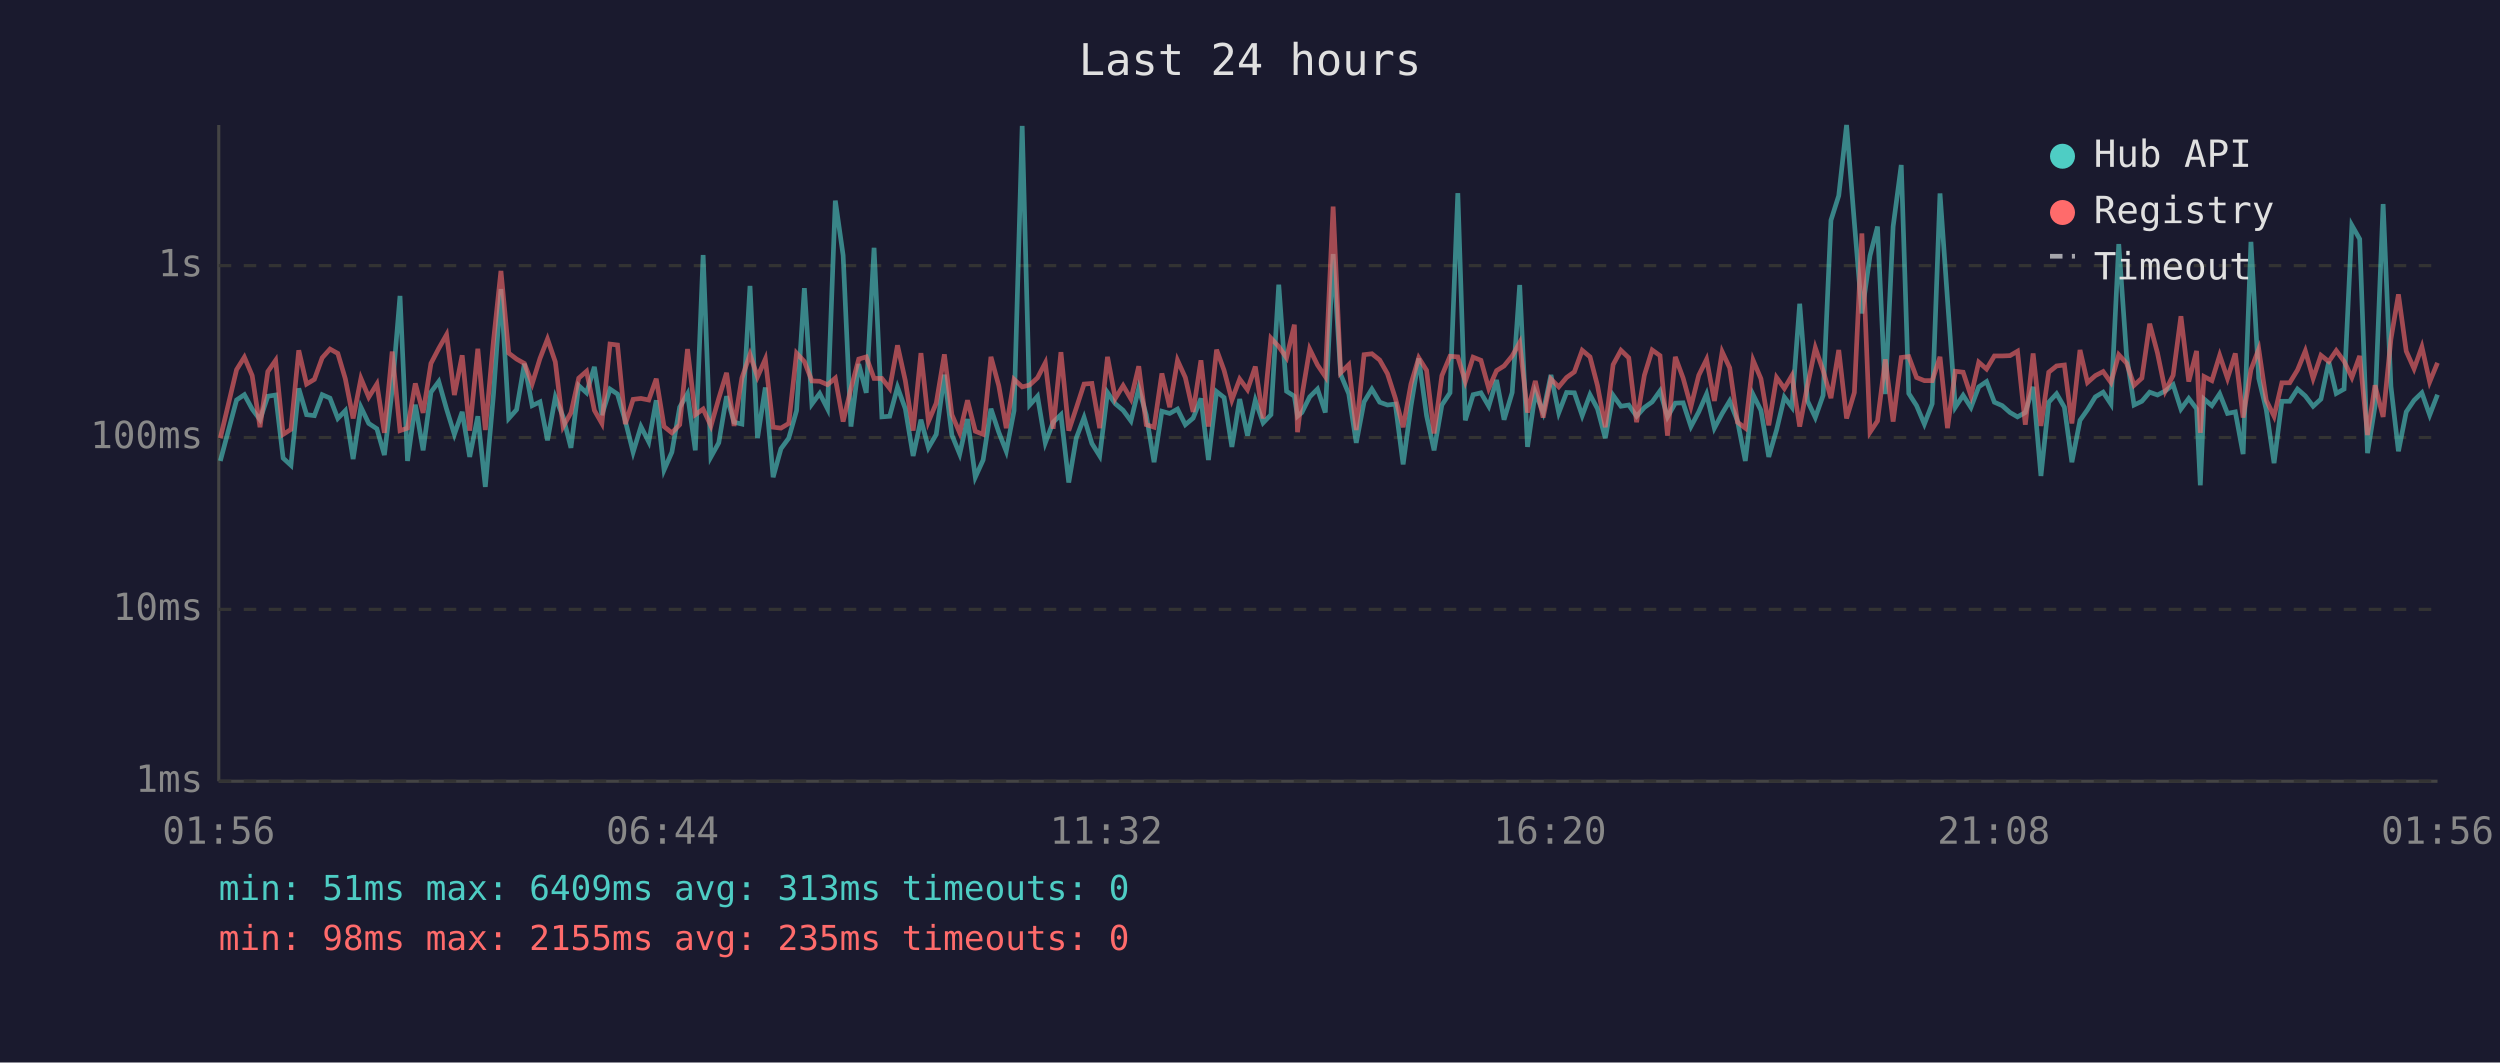
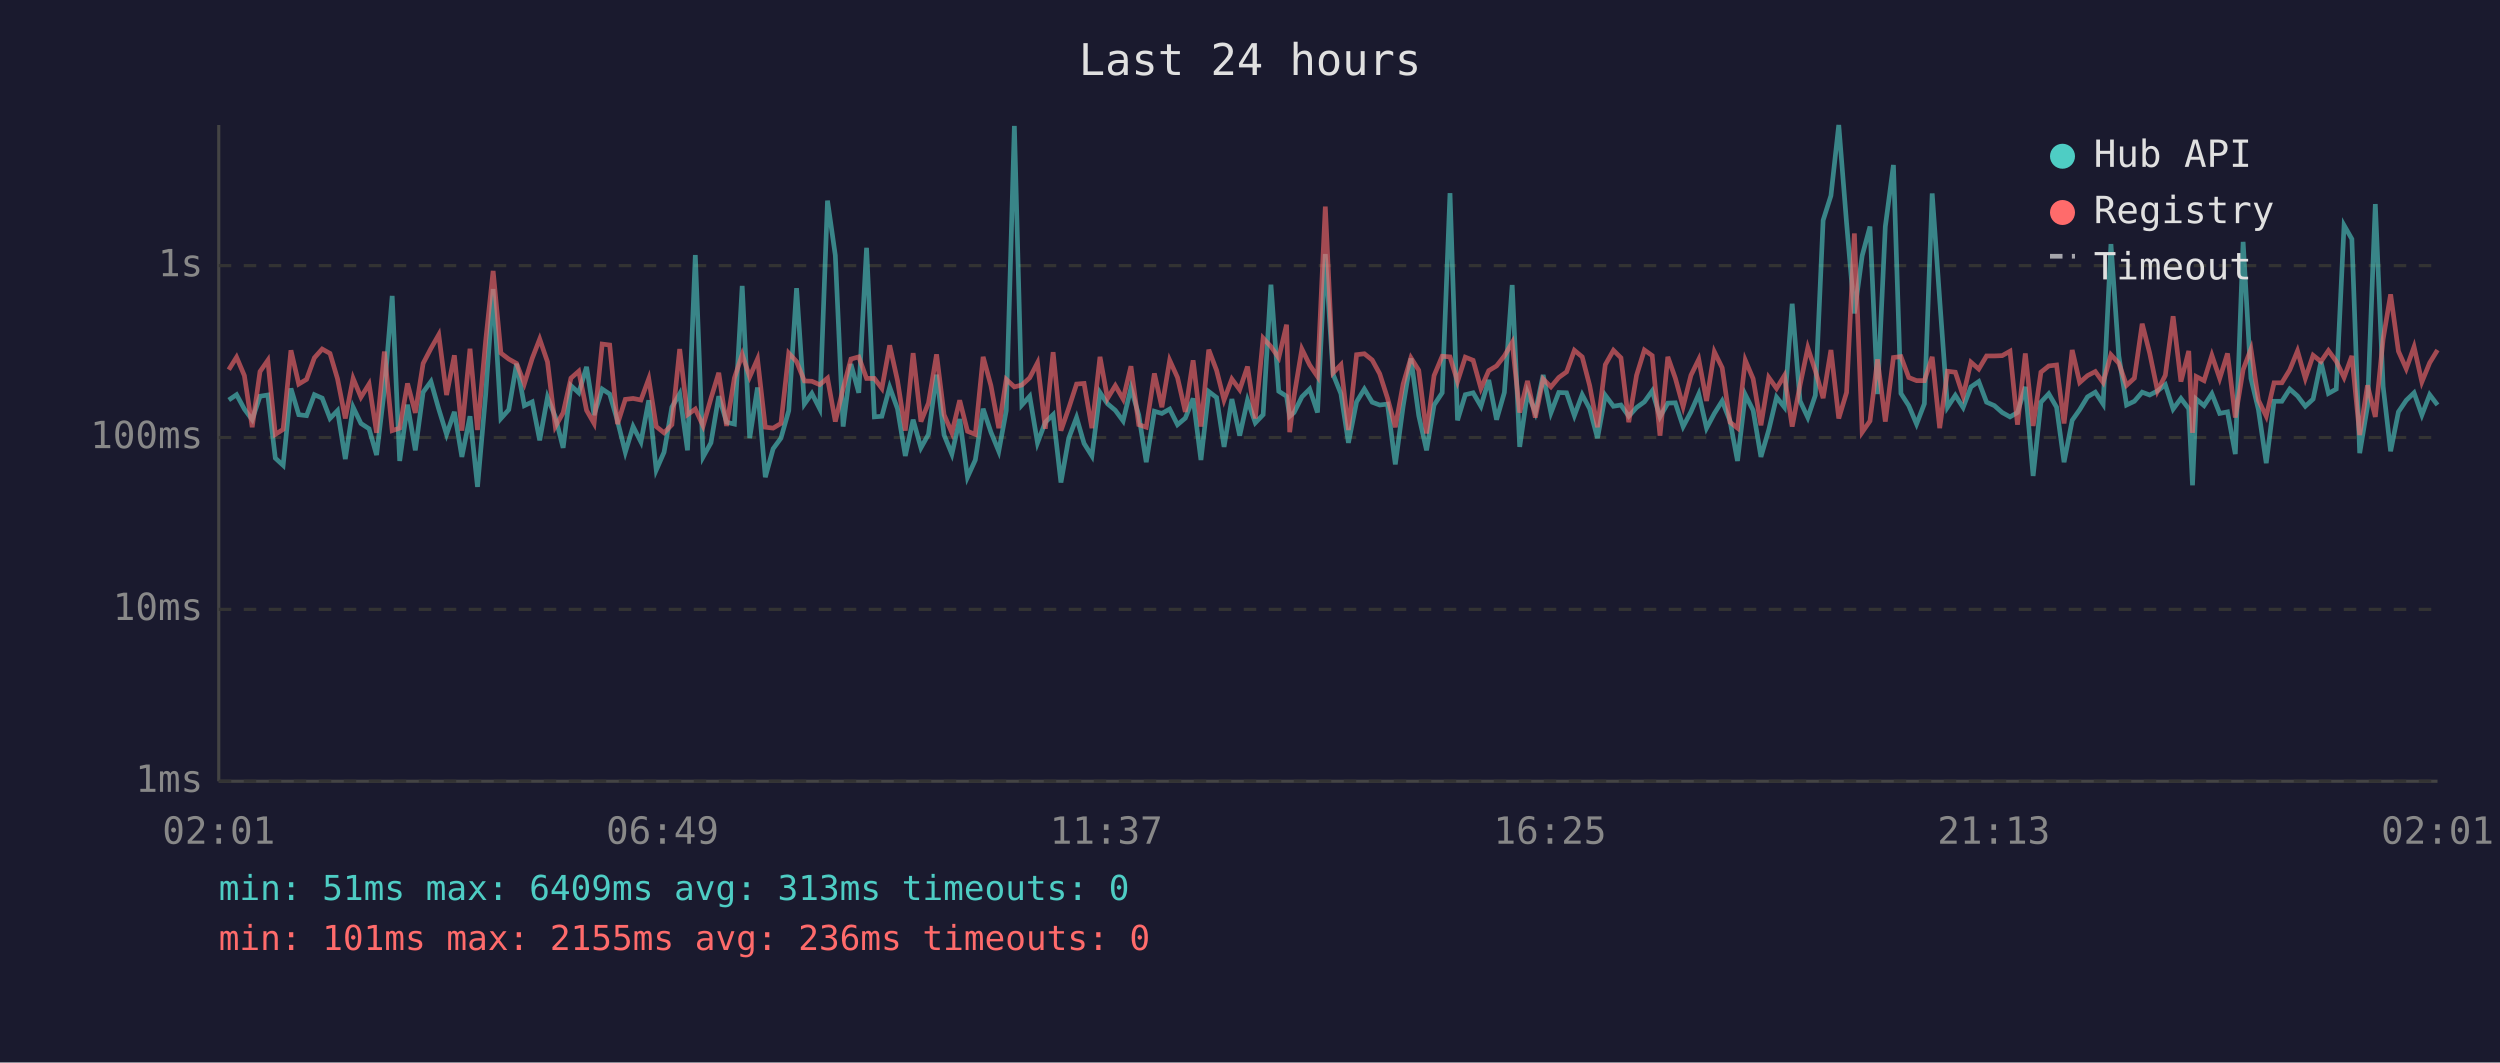
<svg xmlns="http://www.w3.org/2000/svg" viewBox="0 0 800 340" font-family="monospace" font-size="12">
  <rect width="800" height="340" fill="#1a1a2e" />
  <text x="400" y="24" fill="#e0e0e0" font-size="14" text-anchor="middle">Last 24 hours</text>
  <line x1="70" y1="40" x2="70" y2="250" stroke="#444" stroke-width="1" />
  <line x1="70" y1="250" x2="780" y2="250" stroke="#444" stroke-width="1" />
  <line x1="70" y1="250" x2="780" y2="250" stroke="#333" stroke-width="1" stroke-dasharray="4" />
  <text x="65" y="250" fill="#888" text-anchor="end" dominant-baseline="middle">1ms</text>
  <line x1="70" y1="195" x2="780" y2="195" stroke="#333" stroke-width="1" stroke-dasharray="4" />
  <text x="65" y="195" fill="#888" text-anchor="end" dominant-baseline="middle">10ms</text>
  <line x1="70" y1="140" x2="780" y2="140" stroke="#333" stroke-width="1" stroke-dasharray="4" />
  <text x="65" y="140" fill="#888" text-anchor="end" dominant-baseline="middle">100ms</text>
  <line x1="70" y1="85" x2="780" y2="85" stroke="#333" stroke-width="1" stroke-dasharray="4" />
  <text x="65" y="85" fill="#888" text-anchor="end" dominant-baseline="middle">1s</text>
-   <text x="70" y="270" fill="#888" text-anchor="middle">01:56</text>
-   <text x="212" y="270" fill="#888" text-anchor="middle">06:44</text>
-   <text x="354" y="270" fill="#888" text-anchor="middle">11:32</text>
-   <text x="496" y="270" fill="#888" text-anchor="middle">16:20</text>
-   <text x="638" y="270" fill="#888" text-anchor="middle">21:08</text>
-   <text x="780" y="270" fill="#888" text-anchor="middle">01:56</text>
-   <polyline points="70.5,147.5 75.7,128.0 78.2,126.3 80.7,130.9 83.2,134.3 85.7,126.8 88.2,126.4 90.6,146.6 93.1,148.9 95.6,124.3 98.1,132.7 100.6,133.0 103.1,126.3 105.6,127.4 108.1,133.9 110.5,131.4 113.0,146.9 115.5,130.3 118.0,135.5 120.6,137.2 123.0,145.6 125.5,124.7 128.0,94.7 130.4,147.5 132.9,129.5 135.4,144.1 137.9,125.5 140.4,122.1 142.9,130.9 145.4,139.0 147.9,131.8 150.3,146.2 152.9,133.2 155.3,155.8 157.9,126.4 160.3,92.5 162.8,133.9 165.3,131.1 167.8,116.4 170.3,129.8 172.8,128.6 175.2,140.9 177.7,127.1 180.2,133.4 182.7,143.3 185.2,123.4 187.7,125.7 190.2,117.4 192.6,132.8 195.2,124.5 197.6,126.1 200.1,134.7 202.6,144.7 205.1,136.5 207.6,141.4 210.0,128.1 212.5,150.4 215.0,144.7 217.5,130.3 220.0,126.0 222.5,144.1 225.0,81.6 227.5,146.2 230.0,141.7 232.5,126.8 234.9,135.1 237.4,135.7 240.0,91.5 242.4,140.2 244.9,124.0 247.4,152.7 249.9,143.6 252.4,140.2 254.9,131.4 257.4,92.2 259.8,129.3 262.3,125.9 264.8,130.8 267.3,64.2 269.8,81.7 272.3,136.5 274.8,116.5 277.2,125.7 279.7,79.3 282.2,133.4 284.7,133.2 287.2,123.9 289.7,130.8 292.2,145.9 294.7,134.3 297.1,143.3 299.6,139.0 302.2,119.9 304.6,139.2 307.1,145.3 309.6,134.1 312.1,152.7 314.6,147.2 317.1,130.8 319.6,138.3 322.0,144.4 324.5,131.4 327.1,40.3 329.5,129.6 332.0,126.8 334.5,141.7 337.0,135.1 339.5,132.7 342.0,154.4 344.4,140.2 346.9,133.6 349.4,141.9 351.9,145.9 354.4,125.6 356.9,129.2 359.4,131.3 361.9,134.7 364.4,124.2 366.8,132.8 369.3,147.9 371.8,131.6 374.3,132.3 376.8,130.9 379.3,135.9 381.8,133.8 384.3,127.5 386.7,147.2 389.3,125.3 391.7,127.2 394.2,143.0 396.7,127.7 399.2,139.4 401.7,128.1 404.2,135.3 406.7,132.7 409.2,91.1 411.7,125.2 414.2,126.8 415.2,133.2 416.6,132.0 419.1,127.0 421.6,124.5 424.1,132.0 426.6,81.3 429.0,119.8 431.6,126.0 434.0,141.7 436.5,128.6 439.0,124.5 441.5,128.7 444.0,129.6 446.5,129.3 449.0,148.6 451.5,130.0 454.0,114.7 456.5,133.0 458.9,144.1 461.4,129.6 464.0,125.7 466.5,61.8 468.9,134.5 471.4,126.3 473.9,125.7 476.4,130.0 478.9,121.6 481.3,134.3 483.9,125.6 486.3,91.2 488.8,143.0 491.3,125.6 493.8,132.0 496.3,120.0 498.8,132.1 501.3,125.6 503.8,125.7 506.3,133.0 508.8,126.3 511.2,130.8 513.7,140.2 516.2,126.5 518.7,130.0 521.2,129.6 523.7,133.2 526.2,130.4 528.7,128.6 531.2,125.1 533.6,133.4 536.1,129.0 538.6,128.9 541.1,136.5 543.6,131.8 546.1,126.1 548.6,137.0 551.1,132.3 553.5,128.3 556.0,134.7 558.5,147.5 561.0,126.3 563.5,131.3 566.0,146.2 568.5,137.6 571.0,127.1 573.4,130.3 575.9,97.2 578.4,128.3 580.9,133.6 583.4,126.5 585.9,70.5 588.4,62.6 590.9,40.0 593.4,71.3 595.8,100.3 598.4,81.8 600.8,72.5 603.3,126.1 605.8,72.5 608.4,52.8 610.8,125.9 613.3,129.8 615.8,135.7 618.3,129.2 620.8,61.9 623.2,95.9 625.7,130.3 628.2,126.5 630.7,130.4 633.2,123.8 635.7,122.1 638.2,128.7 640.7,129.8 643.2,132.0 645.6,133.4 648.1,132.0 650.6,123.8 653.1,152.3 655.6,128.7 658.1,126.0 660.6,130.3 663.0,147.9 665.6,134.5 668.0,131.1 670.5,127.0 673.0,125.5 675.5,129.3 678.0,78.1 680.5,113.8 682.9,129.6 685.4,128.4 687.9,125.5 690.4,126.4 692.9,125.1 695.4,123.1 697.9,130.9 700.4,127.5 702.9,130.8 704.1,155.3 705.3,127.7 707.8,129.8 710.3,126.0 712.8,132.3 715.3,131.8 717.8,145.3 720.3,77.4 722.8,121.1 725.2,131.1 727.7,148.2 730.2,128.4 732.7,128.4 735.2,124.5 737.7,126.7 740.2,130.0 742.7,127.7 745.2,115.8 747.6,125.9 750.1,124.5 752.6,72.1 755.1,76.5 757.6,145.0 760.0,130.0 762.6,65.3 765.1,123.7 767.5,144.4 770.0,131.8 772.5,128.1 775.0,125.7 777.5,132.8 780.0,126.3" fill="none" stroke="#4ecdc4" stroke-width="1.5" opacity="0.6" />
-   <polyline points="70.5,140.2 75.7,118.3 78.2,114.3 80.7,120.2 83.2,136.7 85.7,118.9 88.2,115.3 90.6,139.0 93.1,137.4 95.6,112.1 98.1,122.9 100.6,121.4 103.1,114.5 105.6,111.7 108.1,113.1 110.5,121.2 113.0,133.9 115.5,121.1 118.0,127.1 120.6,122.9 123.0,138.5 125.5,112.5 128.0,137.8 130.4,137.0 132.9,122.7 135.4,132.1 137.9,116.3 140.4,111.5 142.9,107.1 145.4,126.4 147.9,113.7 150.3,137.8 152.9,111.6 155.3,137.6 157.9,109.2 160.3,86.7 162.8,113.0 165.3,114.9 167.8,116.3 170.3,122.8 172.8,114.7 175.2,108.5 177.7,115.8 180.2,136.5 182.7,132.1 185.2,121.0 187.7,118.8 190.2,131.3 192.6,135.5 195.2,110.1 197.6,110.4 200.1,135.7 202.6,127.8 205.1,127.5 207.6,128.0 210.0,121.2 212.5,136.5 215.0,138.5 217.5,135.9 220.0,111.7 222.5,132.7 225.0,130.9 227.5,136.3 230.0,127.5 232.5,119.3 234.9,136.3 237.4,121.0 240.0,113.4 242.4,120.6 244.9,114.9 247.4,136.7 249.9,137.0 252.4,135.5 254.9,113.0 257.4,115.7 259.8,121.9 262.3,122.0 264.8,123.1 267.3,121.0 269.8,134.9 272.3,124.3 274.8,114.9 277.2,114.2 279.7,121.1 282.2,121.1 284.7,124.3 287.2,110.5 289.7,121.8 292.2,137.8 294.7,113.0 297.1,134.9 299.6,129.0 302.2,113.4 304.6,132.7 307.1,138.5 309.6,128.1 312.1,138.0 314.6,139.0 317.1,114.2 319.6,123.4 322.0,137.0 324.5,121.4 327.1,123.8 329.5,123.2 332.0,120.9 334.5,116.1 337.0,137.2 339.5,112.7 342.0,137.8 344.4,130.6 346.9,122.9 349.4,122.7 351.9,137.0 354.4,114.2 356.9,127.5 359.4,123.4 361.9,127.7 364.4,117.2 366.8,135.9 369.3,136.7 371.8,119.5 374.3,130.3 376.8,115.3 379.3,120.8 381.8,131.8 384.3,115.3 386.7,136.5 389.3,111.9 391.7,118.5 394.2,128.0 396.7,121.3 399.2,124.7 401.7,117.3 404.2,133.9 406.7,108.2 409.2,110.9 411.7,114.5 414.2,103.9 415.2,138.3 416.6,126.8 419.1,111.7 421.6,116.8 424.1,120.5 426.6,66.1 429.0,119.3 431.6,116.7 434.0,137.6 436.5,113.5 439.0,113.2 441.5,115.2 444.0,119.6 446.5,127.4 449.0,136.7 451.5,122.9 454.0,114.5 456.5,118.5 458.9,138.7 461.4,120.2 464.0,114.0 466.5,114.2 468.9,122.1 471.4,114.3 473.9,115.3 476.4,124.3 478.9,118.6 481.3,117.1 483.9,113.9 486.3,109.6 488.8,132.0 491.3,121.9 493.8,133.6 496.3,121.3 498.8,123.8 501.3,120.8 503.8,119.0 506.3,112.1 508.8,114.2 511.2,123.4 513.7,136.7 516.2,116.7 518.7,112.1 521.2,114.5 523.7,135.1 526.2,120.1 528.7,112.0 531.2,113.8 533.6,139.4 536.1,114.2 538.6,121.0 541.1,130.1 543.6,120.1 546.1,115.0 548.6,128.3 551.1,112.6 553.5,117.7 556.0,135.1 558.5,137.0 561.0,115.3 563.5,121.2 566.0,136.1 568.5,120.8 571.0,124.3 573.4,120.2 575.9,136.5 578.4,123.3 580.9,111.3 583.4,118.6 585.9,127.4 588.4,112.0 590.9,133.9 593.4,125.6 595.8,74.7 598.4,138.3 600.8,134.7 603.3,115.0 605.8,134.9 608.4,114.4 610.8,114.1 613.3,120.8 615.8,121.8 618.3,121.8 620.8,114.2 623.2,137.0 625.7,118.8 628.2,119.1 630.7,126.7 633.2,115.9 635.7,118.1 638.2,113.9 640.7,113.9 643.2,113.8 645.6,112.4 648.1,135.9 650.6,113.1 653.1,136.3 655.6,119.1 658.1,117.1 660.6,116.8 663.0,135.5 665.6,112.0 668.0,122.4 670.5,120.2 673.0,118.9 675.5,122.4 678.0,113.5 680.5,116.2 682.9,123.3 685.4,121.0 687.9,103.6 690.4,113.0 692.9,125.1 695.4,120.1 697.9,101.2 700.4,122.1 702.9,112.3 704.1,138.5 705.3,120.5 707.8,121.8 710.3,113.7 712.8,121.1 715.3,113.1 717.8,133.6 720.3,118.3 722.8,111.7 725.2,128.1 727.7,133.2 730.2,122.5 732.7,122.5 735.2,118.4 737.7,112.3 740.2,121.1 742.7,113.7 745.2,115.7 747.6,112.2 750.1,115.6 752.6,120.8 755.1,113.9 757.6,139.2 760.0,123.3 762.6,133.4 765.1,108.5 767.5,94.2 770.0,112.4 772.5,118.0 775.0,111.0 777.5,122.2 780.0,116.1" fill="none" stroke="#ff6b6b" stroke-width="1.5" opacity="0.6" />
+   <text x="70" y="270" fill="#888" text-anchor="middle">02:01</text>
+   <text x="212" y="270" fill="#888" text-anchor="middle">06:49</text>
+   <text x="354" y="270" fill="#888" text-anchor="middle">11:37</text>
+   <text x="496" y="270" fill="#888" text-anchor="middle">16:25</text>
+   <text x="638" y="270" fill="#888" text-anchor="middle">21:13</text>
+   <text x="780" y="270" fill="#888" text-anchor="middle">02:01</text>
+   <polyline points="73.2,128.0 75.7,126.3 78.2,130.9 80.7,134.3 83.2,126.8 85.7,126.4 88.1,146.6 90.6,148.9 93.1,124.3 95.6,132.7 98.1,133.0 100.6,126.3 103.1,127.4 105.6,133.9 108.0,131.4 110.5,146.9 113.0,130.3 115.5,135.5 118.1,137.2 120.5,145.6 123.0,124.7 125.5,94.7 127.9,147.5 130.4,129.5 132.9,144.1 135.4,125.5 137.9,122.1 140.4,130.9 142.9,139.0 145.4,131.8 147.8,146.2 150.4,133.2 152.8,155.8 155.4,126.4 157.8,92.5 160.3,133.9 162.8,131.1 165.3,116.4 167.8,129.8 170.3,128.6 172.7,140.9 175.2,127.1 177.7,133.4 180.2,143.3 182.7,123.4 185.2,125.7 187.7,117.4 190.1,132.8 192.7,124.5 195.1,126.1 197.6,134.7 200.1,144.7 202.6,136.5 205.1,141.4 207.6,128.1 210.0,150.4 212.5,144.7 215.0,130.3 217.5,126.0 220.0,144.1 222.5,81.6 225.0,146.2 227.5,141.7 230.0,126.8 232.5,135.1 235.0,135.7 237.5,91.5 239.9,140.2 242.4,124.0 244.9,152.7 247.4,143.6 249.9,140.2 252.4,131.4 254.9,92.2 257.4,129.3 259.8,125.9 262.3,130.8 264.8,64.2 267.3,81.7 269.8,136.5 272.3,116.5 274.8,125.7 277.3,79.3 279.8,133.4 282.2,133.2 284.7,123.9 287.2,130.8 289.7,145.9 292.2,134.3 294.7,143.3 297.1,139.0 299.7,119.9 302.1,139.2 304.6,145.3 307.1,134.1 309.6,152.7 312.1,147.2 314.6,130.8 317.1,138.3 319.6,144.4 322.0,131.4 324.6,40.3 327.0,129.6 329.5,126.8 332.0,141.7 334.5,135.1 337.0,132.7 339.5,154.4 342.0,140.2 344.5,133.6 346.9,141.9 349.4,145.9 352.0,125.6 354.4,129.2 356.9,131.3 359.4,134.7 361.9,124.2 364.4,132.8 366.8,147.9 369.4,131.6 371.8,132.3 374.3,130.9 376.8,135.9 379.3,133.8 381.8,127.5 384.3,147.2 386.8,125.3 389.3,127.2 391.7,143.0 394.2,127.7 396.7,139.4 399.2,128.1 401.7,135.3 404.2,132.7 406.7,91.1 409.2,125.2 411.7,126.8 412.7,133.2 414.1,132.0 416.6,127.0 419.1,124.5 421.6,132.0 424.1,81.3 426.6,119.8 429.1,126.0 431.5,141.7 434.1,128.6 436.6,124.5 439.1,128.7 441.5,129.6 444.0,129.3 446.5,148.6 449.0,130.0 451.5,114.7 454.0,133.0 456.5,144.1 458.9,129.6 461.5,125.7 464.0,61.8 466.4,134.5 468.9,126.3 471.4,125.7 473.9,130.0 476.4,121.6 478.9,134.3 481.4,125.6 483.9,91.2 486.3,143.0 488.8,125.6 491.3,132.0 493.8,120.0 496.3,132.1 498.8,125.6 501.3,125.7 503.8,133.0 506.3,126.3 508.7,130.8 511.2,140.2 513.7,126.5 516.3,130.0 518.7,129.6 521.2,133.2 523.7,130.4 526.2,128.6 528.7,125.1 531.2,133.4 533.7,129.0 536.1,128.9 538.6,136.5 541.1,131.8 543.6,126.1 546.1,137.0 548.6,132.3 551.1,128.3 553.6,134.7 556.0,147.5 558.5,126.3 561.0,131.3 563.5,146.2 566.0,137.6 568.5,127.1 571.0,130.3 573.5,97.2 576.0,128.3 578.5,133.6 580.9,126.5 583.4,70.5 585.9,62.6 588.4,40.0 590.9,71.3 593.4,100.3 595.9,81.8 598.4,72.5 600.8,126.1 603.3,72.5 605.9,52.8 608.3,125.9 610.8,129.8 613.3,135.7 615.8,129.2 618.3,61.9 620.7,95.9 623.2,130.3 625.7,126.5 628.2,130.4 630.7,123.8 633.2,122.1 635.7,128.7 638.2,129.8 640.7,132.0 643.2,133.4 645.6,132.0 648.1,123.8 650.6,152.3 653.1,128.7 655.6,126.0 658.1,130.3 660.5,147.9 663.1,134.5 665.5,131.1 668.0,127.0 670.5,125.5 673.0,129.3 675.5,78.1 678.0,113.8 680.5,129.6 683.0,128.4 685.5,125.5 687.9,126.4 690.4,125.1 692.9,123.1 695.4,130.9 697.9,127.5 700.4,130.8 701.6,155.3 702.8,127.7 705.3,129.8 707.8,126.0 710.3,132.3 712.8,131.8 715.3,145.3 717.8,77.4 720.3,121.1 722.7,131.1 725.2,148.2 727.7,128.4 730.2,128.4 732.7,124.5 735.2,126.7 737.7,130.0 740.2,127.7 742.7,115.8 745.1,125.9 747.6,124.5 750.1,72.1 752.6,76.5 755.1,145.0 757.6,130.0 760.1,65.3 762.6,123.7 765.0,144.4 767.5,131.8 770.0,128.1 772.5,125.7 775.0,132.8 777.5,126.3 780.0,129.6" fill="none" stroke="#4ecdc4" stroke-width="1.5" opacity="0.6" />
+   <polyline points="73.2,118.3 75.7,114.3 78.2,120.2 80.7,136.7 83.2,118.9 85.7,115.3 88.1,139.0 90.6,137.4 93.1,112.1 95.6,122.9 98.1,121.4 100.6,114.5 103.1,111.7 105.6,113.1 108.0,121.2 110.5,133.9 113.0,121.1 115.5,127.1 118.1,122.9 120.5,138.5 123.0,112.5 125.5,137.8 127.9,137.0 130.4,122.7 132.9,132.1 135.4,116.3 137.9,111.5 140.4,107.1 142.9,126.4 145.4,113.7 147.8,137.8 150.4,111.6 152.8,137.6 155.4,109.2 157.8,86.7 160.3,113.0 162.8,114.9 165.3,116.3 167.8,122.8 170.3,114.7 172.7,108.5 175.2,115.8 177.7,136.5 180.2,132.1 182.7,121.0 185.2,118.8 187.7,131.3 190.1,135.5 192.7,110.1 195.1,110.4 197.6,135.7 200.1,127.8 202.6,127.5 205.1,128.0 207.6,121.2 210.0,136.5 212.5,138.5 215.0,135.9 217.5,111.7 220.0,132.7 222.5,130.9 225.0,136.3 227.5,127.5 230.0,119.3 232.5,136.3 235.0,121.0 237.5,113.4 239.9,120.6 242.4,114.9 244.9,136.7 247.4,137.0 249.9,135.5 252.4,113.0 254.9,115.7 257.4,121.9 259.8,122.0 262.3,123.1 264.8,121.0 267.3,134.9 269.8,124.3 272.3,114.9 274.8,114.2 277.3,121.1 279.8,121.1 282.2,124.3 284.7,110.5 287.2,121.8 289.7,137.8 292.2,113.0 294.7,134.9 297.1,129.0 299.7,113.4 302.1,132.7 304.6,138.5 307.1,128.1 309.6,138.0 312.1,139.0 314.6,114.2 317.1,123.4 319.6,137.0 322.0,121.4 324.6,123.8 327.0,123.2 329.5,120.9 332.0,116.1 334.5,137.2 337.0,112.7 339.5,137.8 342.0,130.6 344.5,122.9 346.9,122.7 349.4,137.0 352.0,114.2 354.4,127.5 356.9,123.4 359.4,127.7 361.9,117.2 364.4,135.9 366.8,136.7 369.4,119.5 371.8,130.3 374.3,115.3 376.8,120.8 379.3,131.8 381.8,115.3 384.3,136.5 386.8,111.9 389.3,118.5 391.7,128.0 394.2,121.3 396.7,124.7 399.2,117.3 401.7,133.9 404.2,108.2 406.7,110.9 409.2,114.5 411.7,103.9 412.7,138.3 414.1,126.8 416.6,111.7 419.1,116.8 421.6,120.5 424.1,66.1 426.6,119.3 429.1,116.7 431.5,137.6 434.1,113.5 436.6,113.2 439.1,115.2 441.5,119.6 444.0,127.4 446.5,136.7 449.0,122.9 451.5,114.5 454.0,118.5 456.5,138.7 458.9,120.2 461.5,114.0 464.0,114.2 466.4,122.1 468.9,114.3 471.4,115.3 473.9,124.3 476.4,118.6 478.9,117.1 481.4,113.9 483.9,109.6 486.3,132.0 488.8,121.9 491.3,133.6 493.8,121.3 496.3,123.8 498.8,120.8 501.3,119.0 503.8,112.1 506.3,114.2 508.7,123.4 511.2,136.7 513.7,116.7 516.3,112.1 518.7,114.5 521.2,135.1 523.7,120.1 526.2,112.0 528.7,113.8 531.2,139.4 533.7,114.2 536.1,121.0 538.6,130.1 541.1,120.1 543.6,115.0 546.1,128.3 548.6,112.6 551.1,117.7 553.6,135.1 556.0,137.0 558.5,115.3 561.0,121.2 563.5,136.1 566.0,120.8 568.5,124.3 571.0,120.2 573.5,136.5 576.0,123.3 578.5,111.3 580.9,118.6 583.4,127.4 585.9,112.0 588.4,133.9 590.9,125.6 593.4,74.7 595.9,138.3 598.4,134.7 600.8,115.0 603.3,134.9 605.9,114.4 608.3,114.1 610.8,120.8 613.3,121.8 615.8,121.8 618.3,114.2 620.7,137.0 623.2,118.8 625.7,119.1 628.2,126.7 630.7,115.9 633.2,118.1 635.7,113.9 638.2,113.9 640.7,113.8 643.2,112.4 645.6,135.9 648.1,113.1 650.6,136.3 653.1,119.1 655.6,117.1 658.1,116.8 660.5,135.5 663.1,112.0 665.5,122.4 668.0,120.2 670.5,118.9 673.0,122.4 675.5,113.5 678.0,116.2 680.5,123.3 683.0,121.0 685.5,103.6 687.9,113.0 690.4,125.1 692.9,120.1 695.4,101.2 697.9,122.1 700.4,112.3 701.6,138.5 702.8,120.5 705.3,121.8 707.8,113.7 710.3,121.1 712.8,113.1 715.3,133.6 717.8,118.3 720.3,111.7 722.7,128.1 725.2,133.2 727.7,122.5 730.2,122.5 732.7,118.4 735.2,112.3 737.7,121.1 740.2,113.7 742.7,115.7 745.1,112.2 747.6,115.6 750.1,120.8 752.6,113.9 755.1,139.2 757.6,123.3 760.1,133.4 762.6,108.5 765.0,94.2 767.5,112.4 770.0,118.0 772.5,111.0 775.0,122.2 777.5,116.1 780.0,112.0" fill="none" stroke="#ff6b6b" stroke-width="1.5" opacity="0.6" />
  <circle cx="660" cy="50" r="4" fill="#4ecdc4" />
  <text x="670" y="50" fill="#e0e0e0" dominant-baseline="middle">Hub API</text>
  <circle cx="660" cy="68" r="4" fill="#ff6b6b" />
  <text x="670" y="68" fill="#e0e0e0" dominant-baseline="middle">Registry</text>
  <line x1="656" y1="82" x2="664" y2="82" stroke="#e0e0e0" stroke-width="1.5" stroke-dasharray="4,3" opacity="0.7" />
  <text x="670" y="86" fill="#e0e0e0" dominant-baseline="middle">Timeout</text>
  <text x="70" y="288" fill="#4ecdc4" font-size="11">min: 51ms  max: 6409ms  avg: 313ms  timeouts: 0</text>
-   <text x="70" y="304" fill="#ff6b6b" font-size="11">min: 98ms  max: 2155ms  avg: 235ms  timeouts: 0</text>
+   <text x="70" y="304" fill="#ff6b6b" font-size="11">min: 101ms  max: 2155ms  avg: 236ms  timeouts: 0</text>
</svg>
